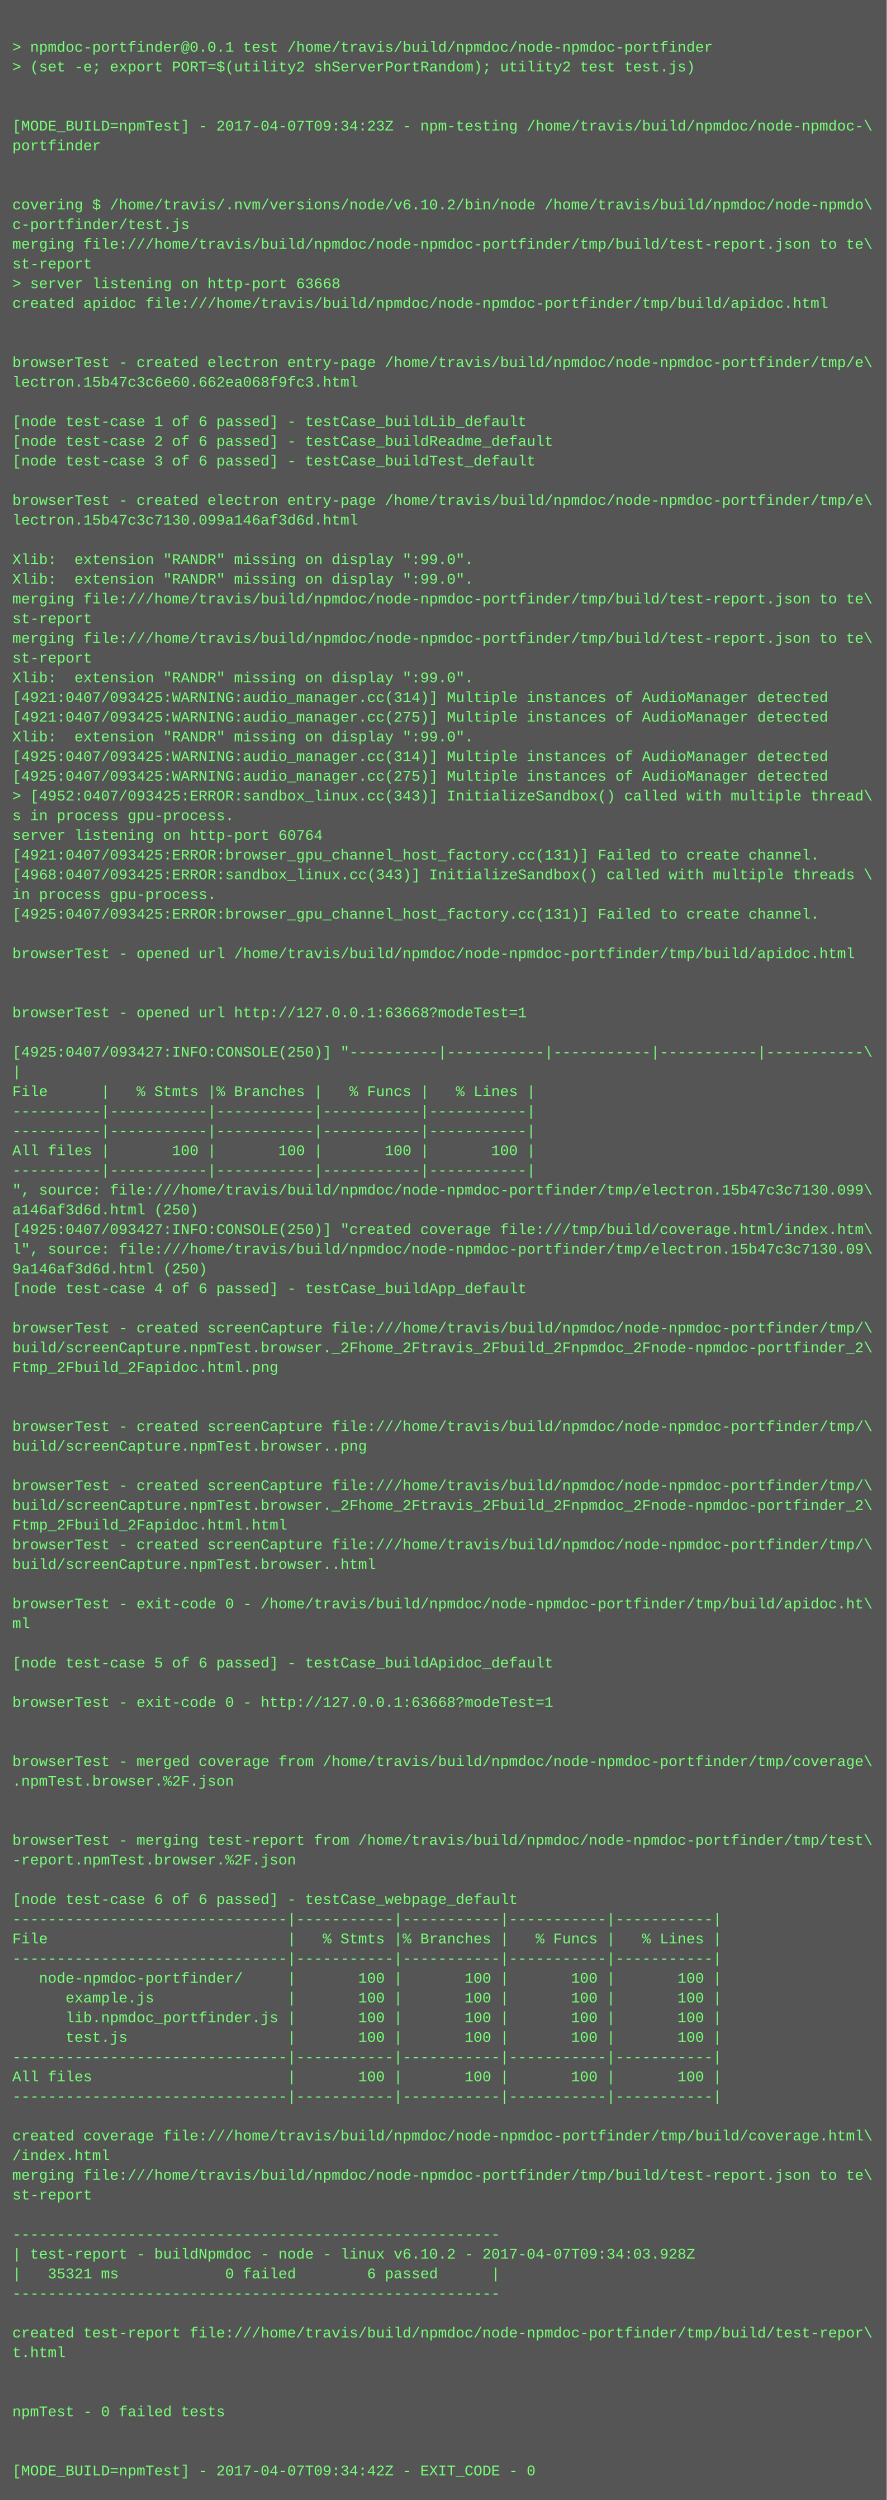
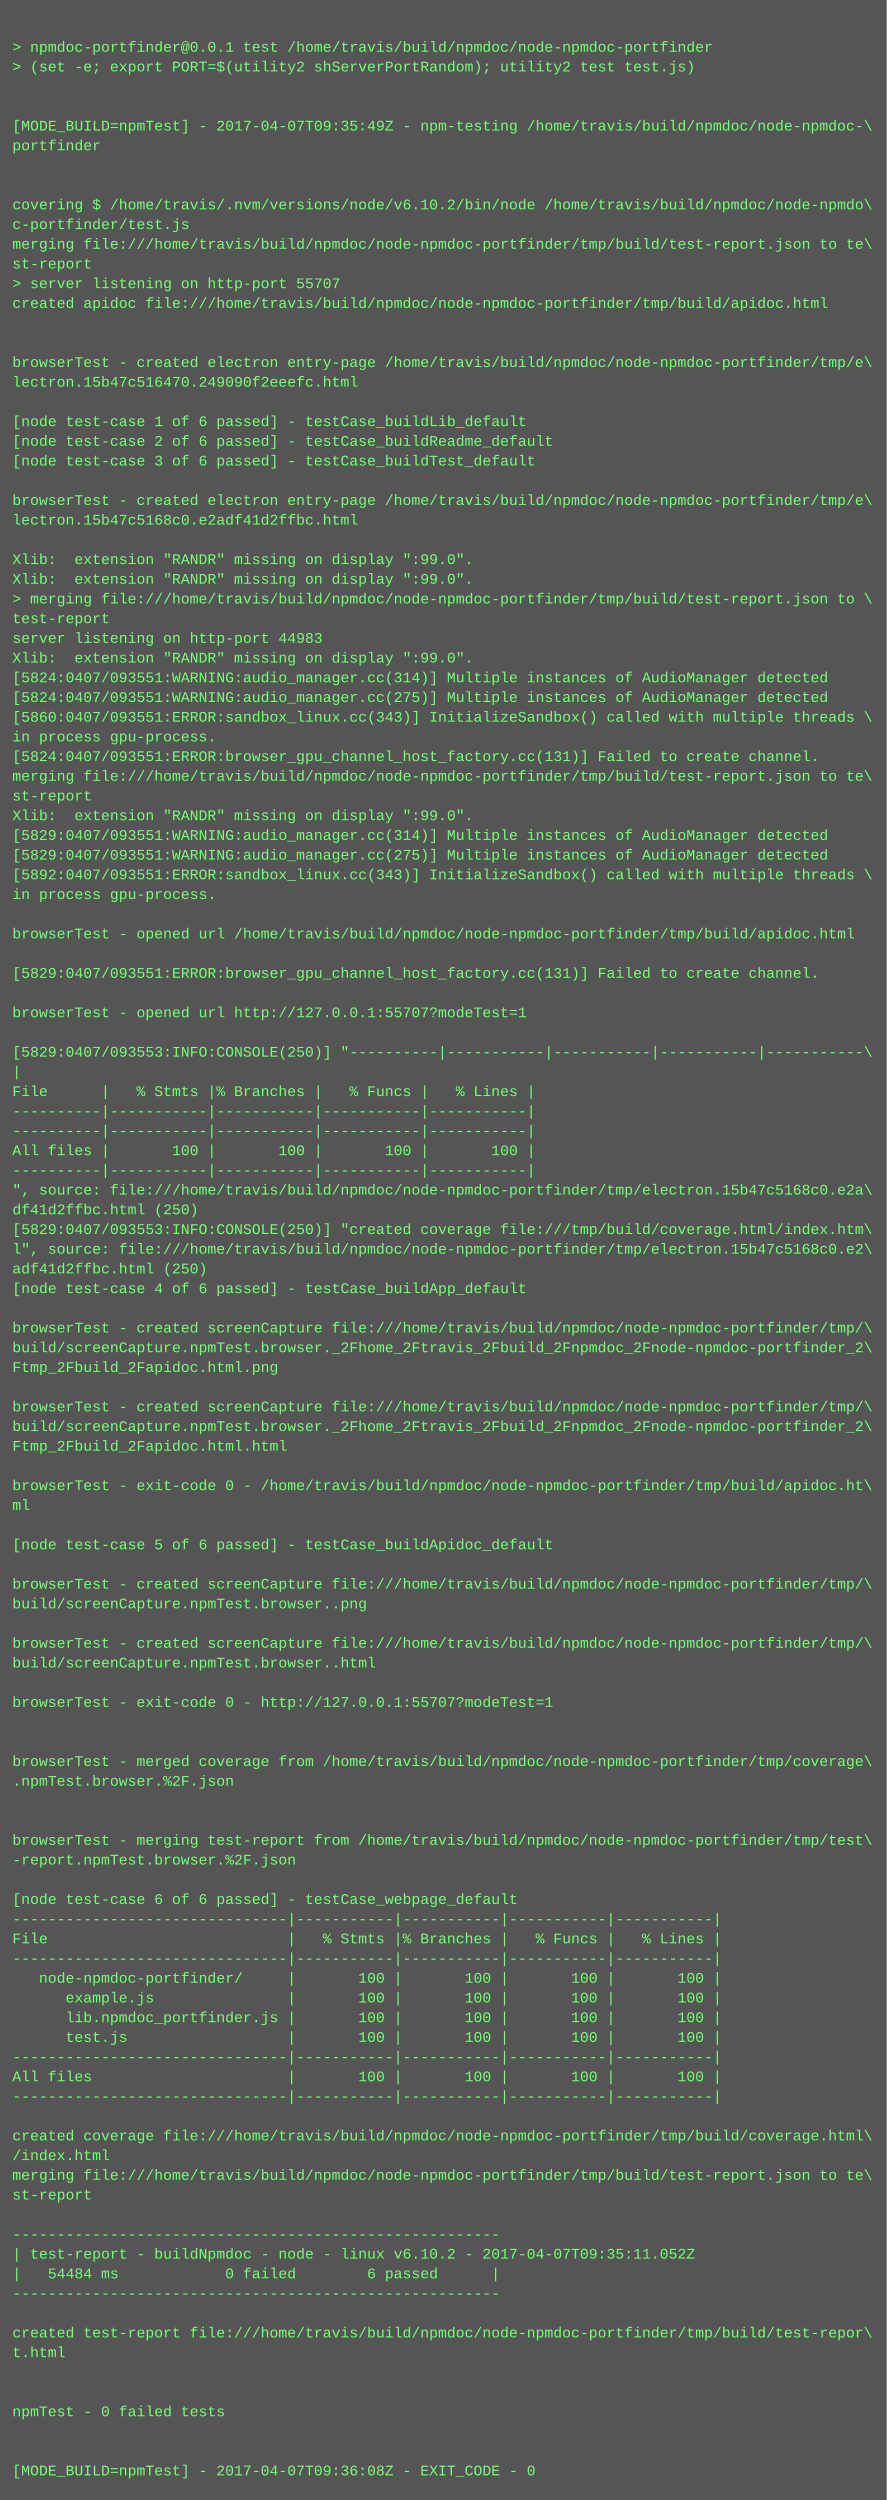
<svg xmlns="http://www.w3.org/2000/svg" height="2030" width="720">
  <rect height="2030" fill="#555" width="720" />
  <text fill="#7f7" font-family="Courier New" font-size="12" xml:space="preserve">
    <tspan x="10" y="26" />
    <tspan x="10" y="42">&gt; npmdoc-portfinder@0.0.1 test /home/travis/build/npmdoc/node-npmdoc-portfinder</tspan>
    <tspan x="10" y="58">&gt; (set -e; export PORT=$(utility2 shServerPortRandom); utility2 test test.js)</tspan>
    <tspan x="10" y="74" />
    <tspan x="10" y="90" />
-     <tspan x="10" y="106">[MODE_BUILD=npmTest] - 2017-04-07T09:34:23Z - npm-testing /home/travis/build/npmdoc/node-npmdoc-\</tspan>
+     <tspan x="10" y="106">[MODE_BUILD=npmTest] - 2017-04-07T09:35:49Z - npm-testing /home/travis/build/npmdoc/node-npmdoc-\</tspan>
    <tspan x="10" y="122">portfinder</tspan>
    <tspan x="10" y="138" />
    <tspan x="10" y="154" />
    <tspan x="10" y="170">covering $ /home/travis/.nvm/versions/node/v6.10.2/bin/node /home/travis/build/npmdoc/node-npmdo\</tspan>
    <tspan x="10" y="186">c-portfinder/test.js</tspan>
    <tspan x="10" y="202">merging file:///home/travis/build/npmdoc/node-npmdoc-portfinder/tmp/build/test-report.json to te\</tspan>
    <tspan x="10" y="218">st-report</tspan>
-     <tspan x="10" y="234">&gt; server listening on http-port 63668</tspan>
+     <tspan x="10" y="234">&gt; server listening on http-port 55707</tspan>
    <tspan x="10" y="250">created apidoc file:///home/travis/build/npmdoc/node-npmdoc-portfinder/tmp/build/apidoc.html</tspan>
    <tspan x="10" y="266" />
    <tspan x="10" y="282" />
    <tspan x="10" y="298">browserTest - created electron entry-page /home/travis/build/npmdoc/node-npmdoc-portfinder/tmp/e\</tspan>
-     <tspan x="10" y="314">lectron.15b47c3c6e60.662ea068f9fc3.html</tspan>
+     <tspan x="10" y="314">lectron.15b47c516470.249090f2eeefc.html</tspan>
    <tspan x="10" y="330" />
    <tspan x="10" y="346">[node test-case 1 of 6 passed] - testCase_buildLib_default</tspan>
    <tspan x="10" y="362">[node test-case 2 of 6 passed] - testCase_buildReadme_default</tspan>
    <tspan x="10" y="378">[node test-case 3 of 6 passed] - testCase_buildTest_default</tspan>
    <tspan x="10" y="394" />
    <tspan x="10" y="410">browserTest - created electron entry-page /home/travis/build/npmdoc/node-npmdoc-portfinder/tmp/e\</tspan>
-     <tspan x="10" y="426">lectron.15b47c3c7130.099a146af3d6d.html</tspan>
+     <tspan x="10" y="426">lectron.15b47c5168c0.e2adf41d2ffbc.html</tspan>
    <tspan x="10" y="442" />
    <tspan x="10" y="458">Xlib:  extension "RANDR" missing on display ":99.0".</tspan>
    <tspan x="10" y="474">Xlib:  extension "RANDR" missing on display ":99.0".</tspan>
-     <tspan x="10" y="490">merging file:///home/travis/build/npmdoc/node-npmdoc-portfinder/tmp/build/test-report.json to te\</tspan>
-     <tspan x="10" y="506">st-report</tspan>
-     <tspan x="10" y="522">merging file:///home/travis/build/npmdoc/node-npmdoc-portfinder/tmp/build/test-report.json to te\</tspan>
-     <tspan x="10" y="538">st-report</tspan>
-     <tspan x="10" y="554">Xlib:  extension "RANDR" missing on display ":99.0".</tspan>
-     <tspan x="10" y="570">[4921:0407/093425:WARNING:audio_manager.cc(314)] Multiple instances of AudioManager detected</tspan>
-     <tspan x="10" y="586">[4921:0407/093425:WARNING:audio_manager.cc(275)] Multiple instances of AudioManager detected</tspan>
-     <tspan x="10" y="602">Xlib:  extension "RANDR" missing on display ":99.0".</tspan>
-     <tspan x="10" y="618">[4925:0407/093425:WARNING:audio_manager.cc(314)] Multiple instances of AudioManager detected</tspan>
-     <tspan x="10" y="634">[4925:0407/093425:WARNING:audio_manager.cc(275)] Multiple instances of AudioManager detected</tspan>
-     <tspan x="10" y="650">&gt; [4952:0407/093425:ERROR:sandbox_linux.cc(343)] InitializeSandbox() called with multiple thread\</tspan>
-     <tspan x="10" y="666">s in process gpu-process. </tspan>
-     <tspan x="10" y="682">server listening on http-port 60764</tspan>
-     <tspan x="10" y="698">[4921:0407/093425:ERROR:browser_gpu_channel_host_factory.cc(131)] Failed to create channel.</tspan>
-     <tspan x="10" y="714">[4968:0407/093425:ERROR:sandbox_linux.cc(343)] InitializeSandbox() called with multiple threads \</tspan>
+     <tspan x="10" y="490">&gt; merging file:///home/travis/build/npmdoc/node-npmdoc-portfinder/tmp/build/test-report.json to \</tspan>
+     <tspan x="10" y="506">test-report</tspan>
+     <tspan x="10" y="522">server listening on http-port 44983</tspan>
+     <tspan x="10" y="538">Xlib:  extension "RANDR" missing on display ":99.0".</tspan>
+     <tspan x="10" y="554">[5824:0407/093551:WARNING:audio_manager.cc(314)] Multiple instances of AudioManager detected</tspan>
+     <tspan x="10" y="570">[5824:0407/093551:WARNING:audio_manager.cc(275)] Multiple instances of AudioManager detected</tspan>
+     <tspan x="10" y="586">[5860:0407/093551:ERROR:sandbox_linux.cc(343)] InitializeSandbox() called with multiple threads \</tspan>
+     <tspan x="10" y="602">in process gpu-process. </tspan>
+     <tspan x="10" y="618">[5824:0407/093551:ERROR:browser_gpu_channel_host_factory.cc(131)] Failed to create channel.</tspan>
+     <tspan x="10" y="634">merging file:///home/travis/build/npmdoc/node-npmdoc-portfinder/tmp/build/test-report.json to te\</tspan>
+     <tspan x="10" y="650">st-report</tspan>
+     <tspan x="10" y="666">Xlib:  extension "RANDR" missing on display ":99.0".</tspan>
+     <tspan x="10" y="682">[5829:0407/093551:WARNING:audio_manager.cc(314)] Multiple instances of AudioManager detected</tspan>
+     <tspan x="10" y="698">[5829:0407/093551:WARNING:audio_manager.cc(275)] Multiple instances of AudioManager detected</tspan>
+     <tspan x="10" y="714">[5892:0407/093551:ERROR:sandbox_linux.cc(343)] InitializeSandbox() called with multiple threads \</tspan>
    <tspan x="10" y="730">in process gpu-process. </tspan>
-     <tspan x="10" y="746">[4925:0407/093425:ERROR:browser_gpu_channel_host_factory.cc(131)] Failed to create channel.</tspan>
-     <tspan x="10" y="762" />
-     <tspan x="10" y="778">browserTest - opened url /home/travis/build/npmdoc/node-npmdoc-portfinder/tmp/build/apidoc.html</tspan>
-     <tspan x="10" y="794" />
+     <tspan x="10" y="746" />
+     <tspan x="10" y="762">browserTest - opened url /home/travis/build/npmdoc/node-npmdoc-portfinder/tmp/build/apidoc.html</tspan>
+     <tspan x="10" y="778" />
+     <tspan x="10" y="794">[5829:0407/093551:ERROR:browser_gpu_channel_host_factory.cc(131)] Failed to create channel.</tspan>
    <tspan x="10" y="810" />
-     <tspan x="10" y="826">browserTest - opened url http://127.0.0.1:63668?modeTest=1</tspan>
+     <tspan x="10" y="826">browserTest - opened url http://127.0.0.1:55707?modeTest=1</tspan>
    <tspan x="10" y="842" />
-     <tspan x="10" y="858">[4925:0407/093427:INFO:CONSOLE(250)] "----------|-----------|-----------|-----------|-----------\</tspan>
+     <tspan x="10" y="858">[5829:0407/093553:INFO:CONSOLE(250)] "----------|-----------|-----------|-----------|-----------\</tspan>
    <tspan x="10" y="874">|</tspan>
    <tspan x="10" y="890">File      |   % Stmts |% Branches |   % Funcs |   % Lines |</tspan>
    <tspan x="10" y="906">----------|-----------|-----------|-----------|-----------|</tspan>
    <tspan x="10" y="922">----------|-----------|-----------|-----------|-----------|</tspan>
    <tspan x="10" y="938">All files |       100 |       100 |       100 |       100 |</tspan>
    <tspan x="10" y="954">----------|-----------|-----------|-----------|-----------|</tspan>
-     <tspan x="10" y="970">", source: file:///home/travis/build/npmdoc/node-npmdoc-portfinder/tmp/electron.15b47c3c7130.099\</tspan>
-     <tspan x="10" y="986">a146af3d6d.html (250)</tspan>
-     <tspan x="10" y="1002">[4925:0407/093427:INFO:CONSOLE(250)] "created coverage file:///tmp/build/coverage.html/index.htm\</tspan>
-     <tspan x="10" y="1018">l", source: file:///home/travis/build/npmdoc/node-npmdoc-portfinder/tmp/electron.15b47c3c7130.09\</tspan>
-     <tspan x="10" y="1034">9a146af3d6d.html (250)</tspan>
+     <tspan x="10" y="970">", source: file:///home/travis/build/npmdoc/node-npmdoc-portfinder/tmp/electron.15b47c5168c0.e2a\</tspan>
+     <tspan x="10" y="986">df41d2ffbc.html (250)</tspan>
+     <tspan x="10" y="1002">[5829:0407/093553:INFO:CONSOLE(250)] "created coverage file:///tmp/build/coverage.html/index.htm\</tspan>
+     <tspan x="10" y="1018">l", source: file:///home/travis/build/npmdoc/node-npmdoc-portfinder/tmp/electron.15b47c5168c0.e2\</tspan>
+     <tspan x="10" y="1034">adf41d2ffbc.html (250)</tspan>
    <tspan x="10" y="1050">[node test-case 4 of 6 passed] - testCase_buildApp_default</tspan>
    <tspan x="10" y="1066" />
    <tspan x="10" y="1082">browserTest - created screenCapture file:///home/travis/build/npmdoc/node-npmdoc-portfinder/tmp/\</tspan>
    <tspan x="10" y="1098">build/screenCapture.npmTest.browser._2Fhome_2Ftravis_2Fbuild_2Fnpmdoc_2Fnode-npmdoc-portfinder_2\</tspan>
    <tspan x="10" y="1114">Ftmp_2Fbuild_2Fapidoc.html.png</tspan>
    <tspan x="10" y="1130" />
-     <tspan x="10" y="1146" />
-     <tspan x="10" y="1162">browserTest - created screenCapture file:///home/travis/build/npmdoc/node-npmdoc-portfinder/tmp/\</tspan>
-     <tspan x="10" y="1178">build/screenCapture.npmTest.browser..png</tspan>
+     <tspan x="10" y="1146">browserTest - created screenCapture file:///home/travis/build/npmdoc/node-npmdoc-portfinder/tmp/\</tspan>
+     <tspan x="10" y="1162">build/screenCapture.npmTest.browser._2Fhome_2Ftravis_2Fbuild_2Fnpmdoc_2Fnode-npmdoc-portfinder_2\</tspan>
+     <tspan x="10" y="1178">Ftmp_2Fbuild_2Fapidoc.html.html</tspan>
    <tspan x="10" y="1194" />
-     <tspan x="10" y="1210">browserTest - created screenCapture file:///home/travis/build/npmdoc/node-npmdoc-portfinder/tmp/\</tspan>
-     <tspan x="10" y="1226">build/screenCapture.npmTest.browser._2Fhome_2Ftravis_2Fbuild_2Fnpmdoc_2Fnode-npmdoc-portfinder_2\</tspan>
-     <tspan x="10" y="1242">Ftmp_2Fbuild_2Fapidoc.html.html</tspan>
-     <tspan x="10" y="1258">browserTest - created screenCapture file:///home/travis/build/npmdoc/node-npmdoc-portfinder/tmp/\</tspan>
-     <tspan x="10" y="1274">build/screenCapture.npmTest.browser..html</tspan>
-     <tspan x="10" y="1290" />
-     <tspan x="10" y="1306">browserTest - exit-code 0 - /home/travis/build/npmdoc/node-npmdoc-portfinder/tmp/build/apidoc.ht\</tspan>
-     <tspan x="10" y="1322">ml</tspan>
-     <tspan x="10" y="1338" />
-     <tspan x="10" y="1354">[node test-case 5 of 6 passed] - testCase_buildApidoc_default</tspan>
+     <tspan x="10" y="1210">browserTest - exit-code 0 - /home/travis/build/npmdoc/node-npmdoc-portfinder/tmp/build/apidoc.ht\</tspan>
+     <tspan x="10" y="1226">ml</tspan>
+     <tspan x="10" y="1242" />
+     <tspan x="10" y="1258">[node test-case 5 of 6 passed] - testCase_buildApidoc_default</tspan>
+     <tspan x="10" y="1274" />
+     <tspan x="10" y="1290">browserTest - created screenCapture file:///home/travis/build/npmdoc/node-npmdoc-portfinder/tmp/\</tspan>
+     <tspan x="10" y="1306">build/screenCapture.npmTest.browser..png</tspan>
+     <tspan x="10" y="1322" />
+     <tspan x="10" y="1338">browserTest - created screenCapture file:///home/travis/build/npmdoc/node-npmdoc-portfinder/tmp/\</tspan>
+     <tspan x="10" y="1354">build/screenCapture.npmTest.browser..html</tspan>
    <tspan x="10" y="1370" />
-     <tspan x="10" y="1386">browserTest - exit-code 0 - http://127.0.0.1:63668?modeTest=1</tspan>
+     <tspan x="10" y="1386">browserTest - exit-code 0 - http://127.0.0.1:55707?modeTest=1</tspan>
    <tspan x="10" y="1402" />
    <tspan x="10" y="1418" />
    <tspan x="10" y="1434">browserTest - merged coverage from /home/travis/build/npmdoc/node-npmdoc-portfinder/tmp/coverage\</tspan>
    <tspan x="10" y="1450">.npmTest.browser.%2F.json</tspan>
    <tspan x="10" y="1466" />
    <tspan x="10" y="1482" />
    <tspan x="10" y="1498">browserTest - merging test-report from /home/travis/build/npmdoc/node-npmdoc-portfinder/tmp/test\</tspan>
    <tspan x="10" y="1514">-report.npmTest.browser.%2F.json</tspan>
    <tspan x="10" y="1530" />
    <tspan x="10" y="1546">[node test-case 6 of 6 passed] - testCase_webpage_default</tspan>
    <tspan x="10" y="1562">-------------------------------|-----------|-----------|-----------|-----------|</tspan>
    <tspan x="10" y="1578">File                           |   % Stmts |% Branches |   % Funcs |   % Lines |</tspan>
    <tspan x="10" y="1594">-------------------------------|-----------|-----------|-----------|-----------|</tspan>
    <tspan x="10" y="1610">   node-npmdoc-portfinder/     |       100 |       100 |       100 |       100 |</tspan>
    <tspan x="10" y="1626">      example.js               |       100 |       100 |       100 |       100 |</tspan>
    <tspan x="10" y="1642">      lib.npmdoc_portfinder.js |       100 |       100 |       100 |       100 |</tspan>
    <tspan x="10" y="1658">      test.js                  |       100 |       100 |       100 |       100 |</tspan>
    <tspan x="10" y="1674">-------------------------------|-----------|-----------|-----------|-----------|</tspan>
    <tspan x="10" y="1690">All files                      |       100 |       100 |       100 |       100 |</tspan>
    <tspan x="10" y="1706">-------------------------------|-----------|-----------|-----------|-----------|</tspan>
    <tspan x="10" y="1722" />
    <tspan x="10" y="1738">created coverage file:///home/travis/build/npmdoc/node-npmdoc-portfinder/tmp/build/coverage.html\</tspan>
    <tspan x="10" y="1754">/index.html</tspan>
    <tspan x="10" y="1770">merging file:///home/travis/build/npmdoc/node-npmdoc-portfinder/tmp/build/test-report.json to te\</tspan>
    <tspan x="10" y="1786">st-report</tspan>
    <tspan x="10" y="1802" />
    <tspan x="10" y="1818">-------------------------------------------------------</tspan>
-     <tspan x="10" y="1834">| test-report - buildNpmdoc - node - linux v6.10.2 - 2017-04-07T09:34:03.928Z</tspan>
-     <tspan x="10" y="1850">|   35321 ms            0 failed        6 passed      |</tspan>
+     <tspan x="10" y="1834">| test-report - buildNpmdoc - node - linux v6.10.2 - 2017-04-07T09:35:11.052Z</tspan>
+     <tspan x="10" y="1850">|   54484 ms            0 failed        6 passed      |</tspan>
    <tspan x="10" y="1866">-------------------------------------------------------</tspan>
    <tspan x="10" y="1882" />
    <tspan x="10" y="1898">created test-report file:///home/travis/build/npmdoc/node-npmdoc-portfinder/tmp/build/test-repor\</tspan>
    <tspan x="10" y="1914">t.html</tspan>
    <tspan x="10" y="1930" />
    <tspan x="10" y="1946" />
    <tspan x="10" y="1962">npmTest - 0 failed tests</tspan>
    <tspan x="10" y="1978" />
    <tspan x="10" y="1994" />
-     <tspan x="10" y="2010">[MODE_BUILD=npmTest] - 2017-04-07T09:34:42Z - EXIT_CODE - 0</tspan>
+     <tspan x="10" y="2010">[MODE_BUILD=npmTest] - 2017-04-07T09:36:08Z - EXIT_CODE - 0</tspan>
  </text>
</svg>
